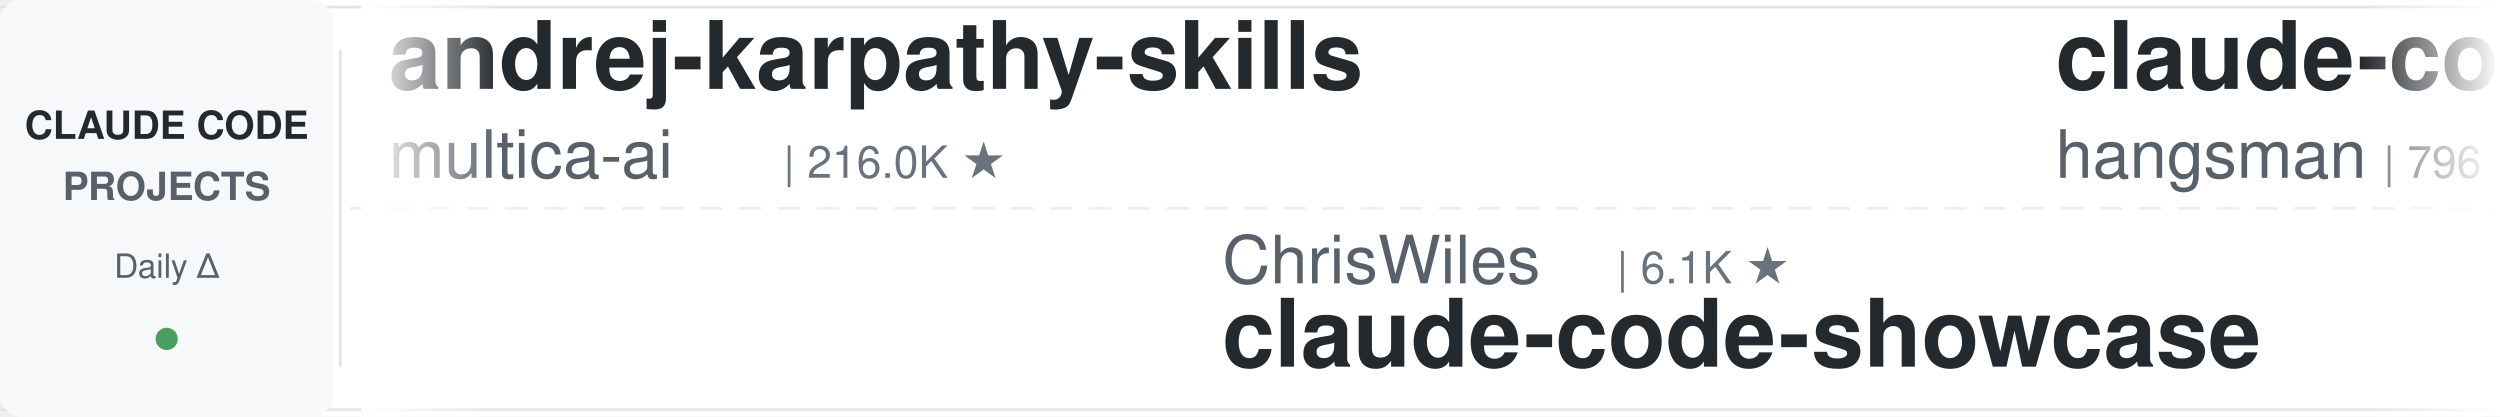
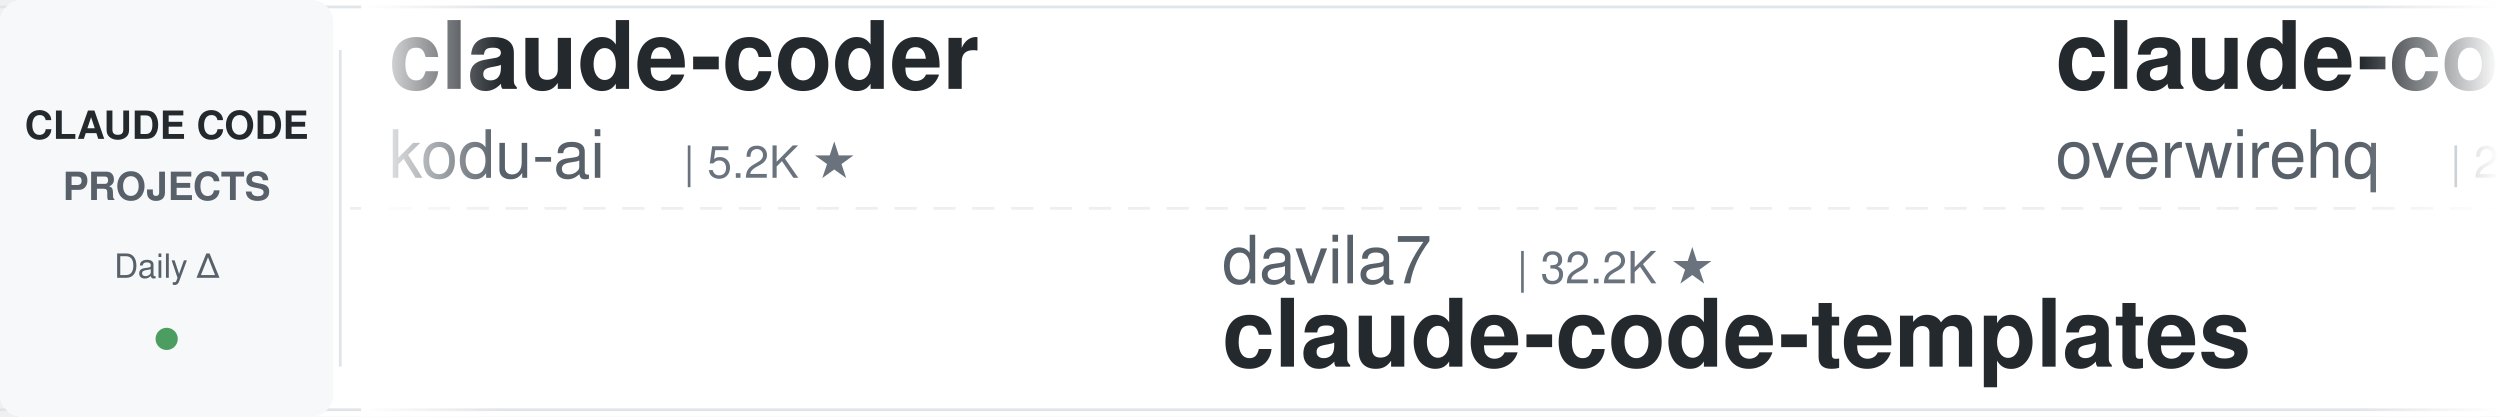
<svg xmlns="http://www.w3.org/2000/svg" width="900" height="150">
  <defs>
    <linearGradient id="leftFade" x1="0%" y1="0%" x2="100%" y2="0%">
      <stop offset="0%" style="stop-color:#ffffff;stop-opacity:1" />
      <stop offset="100%" style="stop-color:#ffffff;stop-opacity:0" />
    </linearGradient>
    <linearGradient id="rightFade" x1="0%" y1="0%" x2="100%" y2="0%">
      <stop offset="0%" style="stop-color:#ffffff;stop-opacity:0" />
      <stop offset="100%" style="stop-color:#ffffff;stop-opacity:1" />
    </linearGradient>
  </defs>
  <rect width="900" height="150" fill="#ffffff" rx="8" />
  <rect x="0" y="2" width="900" height="1" fill="#e1e4e8" />
  <rect x="0" y="147" width="900" height="1" fill="#e1e4e8" />
  <line x1="0" y1="75" x2="900" y2="75" stroke="#e1e4e8" stroke-width="1" stroke-dasharray="8 6" opacity="0.6" />
  <rect x="0" y="0" width="120" height="150" fill="#f6f8fa" rx="8" />
  <text x="60" y="50" font-family="-apple-system, BlinkMacSystemFont, 'Segoe UI', Helvetica, Arial, sans-serif" font-size="14" font-weight="600" fill="#24292e" text-anchor="middle">CLAUDE CODE</text>
  <text x="60" y="72" font-family="-apple-system, BlinkMacSystemFont, 'Segoe UI', Helvetica, Arial, sans-serif" font-size="14" font-weight="600" fill="#586069" text-anchor="middle">PROJECTS</text>
  <text x="60" y="100" font-family="-apple-system, BlinkMacSystemFont, 'Segoe UI', Helvetica, Arial, sans-serif" font-size="12" font-weight="500" fill="#586069" text-anchor="middle">Daily Δ</text>
  <circle cx="60" cy="122" r="4" fill="#22863a" opacity="0.8" />
  <rect x="122" y="18" width="1" height="114" fill="#e1e4e8" />
  <clipPath id="tickerClip">
    <rect x="130" y="0" width="770" height="150" />
  </clipPath>
  <g clip-path="url(#tickerClip)">
    <g id="tickerItems">
      <animateTransform attributeName="transform" attributeType="XML" type="translate" from="0 0" to="-3000 0" dur="54s" repeatCount="indefinite" />
      <g transform="translate(0, 0)">
-         <text x="140" y="32" font-family="-apple-system, BlinkMacSystemFont, 'Segoe UI', Helvetica, Arial, sans-serif" font-size="34" font-weight="600" fill="#24292e">andrej-karpathy-skills</text>
-         <text x="140" y="64" font-family="-apple-system, BlinkMacSystemFont, 'Segoe UI', Helvetica, Arial, sans-serif" font-size="24" font-weight="400" fill="#586069">multica-ai</text>
-         <text x="282" y="64" font-family="-apple-system, BlinkMacSystemFont, 'Segoe UI', Helvetica, Arial, sans-serif" font-size="16" font-weight="500" fill="#6a737d">| 216.0K ★</text>
+         <text x="140" y="32" font-family="-apple-system, BlinkMacSystemFont, 'Segoe UI', Helvetica, Arial, sans-serif" font-size="34" font-weight="600" fill="#24292e">claude-coder</text>
+         <text x="140" y="64" font-family="-apple-system, BlinkMacSystemFont, 'Segoe UI', Helvetica, Arial, sans-serif" font-size="24" font-weight="400" fill="#586069">kodu-ai</text>
+         <text x="246" y="64" font-family="-apple-system, BlinkMacSystemFont, 'Segoe UI', Helvetica, Arial, sans-serif" font-size="16" font-weight="500" fill="#6a737d">| 5.2K ★</text>
      </g>
      <g transform="translate(300, 0)">
-         <text x="140" y="102" font-family="-apple-system, BlinkMacSystemFont, 'Segoe UI', Helvetica, Arial, sans-serif" font-size="24" font-weight="400" fill="#586069">ChrisWiles</text>
-         <text x="282" y="102" font-family="-apple-system, BlinkMacSystemFont, 'Segoe UI', Helvetica, Arial, sans-serif" font-size="16" font-weight="500" fill="#6a737d">| 6.1K ★</text>
-         <text x="140" y="132" font-family="-apple-system, BlinkMacSystemFont, 'Segoe UI', Helvetica, Arial, sans-serif" font-size="34" font-weight="600" fill="#24292e">claude-code-showcase</text>
+         <text x="140" y="102" font-family="-apple-system, BlinkMacSystemFont, 'Segoe UI', Helvetica, Arial, sans-serif" font-size="24" font-weight="400" fill="#586069">davila7</text>
+         <text x="246" y="102" font-family="-apple-system, BlinkMacSystemFont, 'Segoe UI', Helvetica, Arial, sans-serif" font-size="16" font-weight="500" fill="#6a737d">| 32.2K ★</text>
+         <text x="140" y="132" font-family="-apple-system, BlinkMacSystemFont, 'Segoe UI', Helvetica, Arial, sans-serif" font-size="34" font-weight="600" fill="#24292e">claude-code-templates</text>
      </g>
      <g transform="translate(600, 0)">
-         <text x="140" y="32" font-family="-apple-system, BlinkMacSystemFont, 'Segoe UI', Helvetica, Arial, sans-serif" font-size="34" font-weight="600" fill="#24292e">claude-code-source</text>
-         <text x="140" y="64" font-family="-apple-system, BlinkMacSystemFont, 'Segoe UI', Helvetica, Arial, sans-serif" font-size="24" font-weight="400" fill="#586069">hangsman</text>
-         <text x="258" y="64" font-family="-apple-system, BlinkMacSystemFont, 'Segoe UI', Helvetica, Arial, sans-serif" font-size="16" font-weight="500" fill="#6a737d">| 796 ★</text>
+         <text x="140" y="32" font-family="-apple-system, BlinkMacSystemFont, 'Segoe UI', Helvetica, Arial, sans-serif" font-size="34" font-weight="600" fill="#24292e">claude-code-telegram</text>
+         <text x="140" y="64" font-family="-apple-system, BlinkMacSystemFont, 'Segoe UI', Helvetica, Arial, sans-serif" font-size="24" font-weight="400" fill="#586069">overwirehq</text>
+         <text x="282" y="64" font-family="-apple-system, BlinkMacSystemFont, 'Segoe UI', Helvetica, Arial, sans-serif" font-size="16" font-weight="500" fill="#6a737d">| 2.8K ★</text>
      </g>
      <g transform="translate(900, 0)">
-         <text x="140" y="102" font-family="-apple-system, BlinkMacSystemFont, 'Segoe UI', Helvetica, Arial, sans-serif" font-size="24" font-weight="400" fill="#586069">VILA-Lab</text>
-         <text x="258" y="102" font-family="-apple-system, BlinkMacSystemFont, 'Segoe UI', Helvetica, Arial, sans-serif" font-size="16" font-weight="500" fill="#6a737d">| 2.1K ★</text>
-         <text x="140" y="132" font-family="-apple-system, BlinkMacSystemFont, 'Segoe UI', Helvetica, Arial, sans-serif" font-size="34" font-weight="600" fill="#24292e">Dive-into-Claude-Code</text>
+         <text x="140" y="102" font-family="-apple-system, BlinkMacSystemFont, 'Segoe UI', Helvetica, Arial, sans-serif" font-size="24" font-weight="400" fill="#586069">andrew-kramer-inno</text>
+         <text x="378" y="102" font-family="-apple-system, BlinkMacSystemFont, 'Segoe UI', Helvetica, Arial, sans-serif" font-size="16" font-weight="500" fill="#6a737d">| 595 ★</text>
+         <text x="140" y="132" font-family="-apple-system, BlinkMacSystemFont, 'Segoe UI', Helvetica, Arial, sans-serif" font-size="34" font-weight="600" fill="#24292e">claude-code-source-build</text>
      </g>
      <g transform="translate(1200, 0)">
-         <text x="140" y="32" font-family="-apple-system, BlinkMacSystemFont, 'Segoe UI', Helvetica, Arial, sans-serif" font-size="34" font-weight="600" fill="#24292e">claude-code-best-practic...</text>
-         <text x="140" y="64" font-family="-apple-system, BlinkMacSystemFont, 'Segoe UI', Helvetica, Arial, sans-serif" font-size="24" font-weight="400" fill="#586069">shanraisshan</text>
-         <text x="306" y="64" font-family="-apple-system, BlinkMacSystemFont, 'Segoe UI', Helvetica, Arial, sans-serif" font-size="16" font-weight="500" fill="#6a737d">| 66.8K ★</text>
+         <text x="140" y="32" font-family="-apple-system, BlinkMacSystemFont, 'Segoe UI', Helvetica, Arial, sans-serif" font-size="34" font-weight="600" fill="#24292e">claude-code-skills</text>
+         <text x="140" y="64" font-family="-apple-system, BlinkMacSystemFont, 'Segoe UI', Helvetica, Arial, sans-serif" font-size="24" font-weight="400" fill="#586069">daymade</text>
+         <text x="246" y="64" font-family="-apple-system, BlinkMacSystemFont, 'Segoe UI', Helvetica, Arial, sans-serif" font-size="16" font-weight="500" fill="#6a737d">| 1.4K ★</text>
      </g>
      <g transform="translate(1500, 0)">
-         <text x="140" y="102" font-family="-apple-system, BlinkMacSystemFont, 'Segoe UI', Helvetica, Arial, sans-serif" font-size="24" font-weight="400" fill="#586069">daymade</text>
-         <text x="246" y="102" font-family="-apple-system, BlinkMacSystemFont, 'Segoe UI', Helvetica, Arial, sans-serif" font-size="16" font-weight="500" fill="#6a737d">| 1.4K ★</text>
-         <text x="140" y="132" font-family="-apple-system, BlinkMacSystemFont, 'Segoe UI', Helvetica, Arial, sans-serif" font-size="34" font-weight="600" fill="#24292e">claude-code-skills</text>
+         <text x="140" y="102" font-family="-apple-system, BlinkMacSystemFont, 'Segoe UI', Helvetica, Arial, sans-serif" font-size="24" font-weight="400" fill="#586069">Chachamaru127</text>
+         <text x="318" y="102" font-family="-apple-system, BlinkMacSystemFont, 'Segoe UI', Helvetica, Arial, sans-serif" font-size="16" font-weight="500" fill="#6a737d">| 3.1K ★</text>
+         <text x="140" y="132" font-family="-apple-system, BlinkMacSystemFont, 'Segoe UI', Helvetica, Arial, sans-serif" font-size="34" font-weight="600" fill="#24292e">claude-code-harness</text>
      </g>
      <g transform="translate(1800, 0)">
-         <text x="140" y="32" font-family="-apple-system, BlinkMacSystemFont, 'Segoe UI', Helvetica, Arial, sans-serif" font-size="34" font-weight="600" fill="#24292e">claude-code-harness</text>
-         <text x="140" y="64" font-family="-apple-system, BlinkMacSystemFont, 'Segoe UI', Helvetica, Arial, sans-serif" font-size="24" font-weight="400" fill="#586069">Chachamaru127</text>
-         <text x="318" y="64" font-family="-apple-system, BlinkMacSystemFont, 'Segoe UI', Helvetica, Arial, sans-serif" font-size="16" font-weight="500" fill="#6a737d">| 3.1K ★</text>
+         <text x="140" y="32" font-family="-apple-system, BlinkMacSystemFont, 'Segoe UI', Helvetica, Arial, sans-serif" font-size="34" font-weight="600" fill="#24292e">claude-code-infrastructu...</text>
+         <text x="140" y="64" font-family="-apple-system, BlinkMacSystemFont, 'Segoe UI', Helvetica, Arial, sans-serif" font-size="24" font-weight="400" fill="#586069">diet103</text>
+         <text x="246" y="64" font-family="-apple-system, BlinkMacSystemFont, 'Segoe UI', Helvetica, Arial, sans-serif" font-size="16" font-weight="500" fill="#6a737d">| 10.0K ★</text>
      </g>
      <g transform="translate(2100, 0)">
-         <text x="140" y="102" font-family="-apple-system, BlinkMacSystemFont, 'Segoe UI', Helvetica, Arial, sans-serif" font-size="24" font-weight="400" fill="#586069">anthropics</text>
-         <text x="282" y="102" font-family="-apple-system, BlinkMacSystemFont, 'Segoe UI', Helvetica, Arial, sans-serif" font-size="16" font-weight="500" fill="#6a737d">| 179.2K ★</text>
-         <text x="140" y="132" font-family="-apple-system, BlinkMacSystemFont, 'Segoe UI', Helvetica, Arial, sans-serif" font-size="34" font-weight="600" fill="#24292e">skills</text>
+         <text x="140" y="102" font-family="-apple-system, BlinkMacSystemFont, 'Segoe UI', Helvetica, Arial, sans-serif" font-size="24" font-weight="400" fill="#586069">SeemSeam</text>
+         <text x="258" y="102" font-family="-apple-system, BlinkMacSystemFont, 'Segoe UI', Helvetica, Arial, sans-serif" font-size="16" font-weight="500" fill="#6a737d">| 3.5K ★</text>
+         <text x="140" y="132" font-family="-apple-system, BlinkMacSystemFont, 'Segoe UI', Helvetica, Arial, sans-serif" font-size="34" font-weight="600" fill="#24292e">claude_codex_bridge</text>
      </g>
      <g transform="translate(2400, 0)">
-         <text x="140" y="32" font-family="-apple-system, BlinkMacSystemFont, 'Segoe UI', Helvetica, Arial, sans-serif" font-size="34" font-weight="600" fill="#24292e">claude-code-guide</text>
-         <text x="140" y="64" font-family="-apple-system, BlinkMacSystemFont, 'Segoe UI', Helvetica, Arial, sans-serif" font-size="24" font-weight="400" fill="#586069">zebbern</text>
-         <text x="246" y="64" font-family="-apple-system, BlinkMacSystemFont, 'Segoe UI', Helvetica, Arial, sans-serif" font-size="16" font-weight="500" fill="#6a737d">| 4.6K ★</text>
+         <text x="140" y="32" font-family="-apple-system, BlinkMacSystemFont, 'Segoe UI', Helvetica, Arial, sans-serif" font-size="34" font-weight="600" fill="#24292e">how-claude-code-works</text>
+         <text x="140" y="64" font-family="-apple-system, BlinkMacSystemFont, 'Segoe UI', Helvetica, Arial, sans-serif" font-size="24" font-weight="400" fill="#586069">Windy3f3f3f3f</text>
+         <text x="318" y="64" font-family="-apple-system, BlinkMacSystemFont, 'Segoe UI', Helvetica, Arial, sans-serif" font-size="16" font-weight="500" fill="#6a737d">| 3.7K ★</text>
      </g>
      <g transform="translate(2700, 0)">
-         <text x="140" y="102" font-family="-apple-system, BlinkMacSystemFont, 'Segoe UI', Helvetica, Arial, sans-serif" font-size="24" font-weight="400" fill="#586069">ccplugins</text>
-         <text x="270" y="102" font-family="-apple-system, BlinkMacSystemFont, 'Segoe UI', Helvetica, Arial, sans-serif" font-size="16" font-weight="500" fill="#6a737d">| 957 ★</text>
-         <text x="140" y="132" font-family="-apple-system, BlinkMacSystemFont, 'Segoe UI', Helvetica, Arial, sans-serif" font-size="34" font-weight="600" fill="#24292e">awesome-claude-code-plug...</text>
+         <text x="140" y="102" font-family="-apple-system, BlinkMacSystemFont, 'Segoe UI', Helvetica, Arial, sans-serif" font-size="24" font-weight="400" fill="#586069">OneRedOak</text>
+         <text x="270" y="102" font-family="-apple-system, BlinkMacSystemFont, 'Segoe UI', Helvetica, Arial, sans-serif" font-size="16" font-weight="500" fill="#6a737d">| 3.9K ★</text>
+         <text x="140" y="132" font-family="-apple-system, BlinkMacSystemFont, 'Segoe UI', Helvetica, Arial, sans-serif" font-size="34" font-weight="600" fill="#24292e">claude-code-workflows</text>
      </g>
      <g transform="translate(3000, 0)">
-         <text x="140" y="32" font-family="-apple-system, BlinkMacSystemFont, 'Segoe UI', Helvetica, Arial, sans-serif" font-size="34" font-weight="600" fill="#24292e">andrej-karpathy-skills</text>
-         <text x="140" y="64" font-family="-apple-system, BlinkMacSystemFont, 'Segoe UI', Helvetica, Arial, sans-serif" font-size="24" font-weight="400" fill="#586069">multica-ai</text>
-         <text x="282" y="64" font-family="-apple-system, BlinkMacSystemFont, 'Segoe UI', Helvetica, Arial, sans-serif" font-size="16" font-weight="500" fill="#6a737d">| 216.0K ★</text>
+         <text x="140" y="32" font-family="-apple-system, BlinkMacSystemFont, 'Segoe UI', Helvetica, Arial, sans-serif" font-size="34" font-weight="600" fill="#24292e">claude-coder</text>
+         <text x="140" y="64" font-family="-apple-system, BlinkMacSystemFont, 'Segoe UI', Helvetica, Arial, sans-serif" font-size="24" font-weight="400" fill="#586069">kodu-ai</text>
+         <text x="246" y="64" font-family="-apple-system, BlinkMacSystemFont, 'Segoe UI', Helvetica, Arial, sans-serif" font-size="16" font-weight="500" fill="#6a737d">| 5.2K ★</text>
      </g>
      <g transform="translate(3300, 0)">
-         <text x="140" y="102" font-family="-apple-system, BlinkMacSystemFont, 'Segoe UI', Helvetica, Arial, sans-serif" font-size="24" font-weight="400" fill="#586069">ChrisWiles</text>
-         <text x="282" y="102" font-family="-apple-system, BlinkMacSystemFont, 'Segoe UI', Helvetica, Arial, sans-serif" font-size="16" font-weight="500" fill="#6a737d">| 6.1K ★</text>
-         <text x="140" y="132" font-family="-apple-system, BlinkMacSystemFont, 'Segoe UI', Helvetica, Arial, sans-serif" font-size="34" font-weight="600" fill="#24292e">claude-code-showcase</text>
+         <text x="140" y="102" font-family="-apple-system, BlinkMacSystemFont, 'Segoe UI', Helvetica, Arial, sans-serif" font-size="24" font-weight="400" fill="#586069">davila7</text>
+         <text x="246" y="102" font-family="-apple-system, BlinkMacSystemFont, 'Segoe UI', Helvetica, Arial, sans-serif" font-size="16" font-weight="500" fill="#6a737d">| 32.2K ★</text>
+         <text x="140" y="132" font-family="-apple-system, BlinkMacSystemFont, 'Segoe UI', Helvetica, Arial, sans-serif" font-size="34" font-weight="600" fill="#24292e">claude-code-templates</text>
      </g>
      <g transform="translate(3600, 0)">
-         <text x="140" y="32" font-family="-apple-system, BlinkMacSystemFont, 'Segoe UI', Helvetica, Arial, sans-serif" font-size="34" font-weight="600" fill="#24292e">claude-code-source</text>
-         <text x="140" y="64" font-family="-apple-system, BlinkMacSystemFont, 'Segoe UI', Helvetica, Arial, sans-serif" font-size="24" font-weight="400" fill="#586069">hangsman</text>
-         <text x="258" y="64" font-family="-apple-system, BlinkMacSystemFont, 'Segoe UI', Helvetica, Arial, sans-serif" font-size="16" font-weight="500" fill="#6a737d">| 796 ★</text>
+         <text x="140" y="32" font-family="-apple-system, BlinkMacSystemFont, 'Segoe UI', Helvetica, Arial, sans-serif" font-size="34" font-weight="600" fill="#24292e">claude-code-telegram</text>
+         <text x="140" y="64" font-family="-apple-system, BlinkMacSystemFont, 'Segoe UI', Helvetica, Arial, sans-serif" font-size="24" font-weight="400" fill="#586069">overwirehq</text>
+         <text x="282" y="64" font-family="-apple-system, BlinkMacSystemFont, 'Segoe UI', Helvetica, Arial, sans-serif" font-size="16" font-weight="500" fill="#6a737d">| 2.8K ★</text>
      </g>
      <g transform="translate(3900, 0)">
-         <text x="140" y="102" font-family="-apple-system, BlinkMacSystemFont, 'Segoe UI', Helvetica, Arial, sans-serif" font-size="24" font-weight="400" fill="#586069">VILA-Lab</text>
-         <text x="258" y="102" font-family="-apple-system, BlinkMacSystemFont, 'Segoe UI', Helvetica, Arial, sans-serif" font-size="16" font-weight="500" fill="#6a737d">| 2.1K ★</text>
-         <text x="140" y="132" font-family="-apple-system, BlinkMacSystemFont, 'Segoe UI', Helvetica, Arial, sans-serif" font-size="34" font-weight="600" fill="#24292e">Dive-into-Claude-Code</text>
+         <text x="140" y="102" font-family="-apple-system, BlinkMacSystemFont, 'Segoe UI', Helvetica, Arial, sans-serif" font-size="24" font-weight="400" fill="#586069">andrew-kramer-inno</text>
+         <text x="378" y="102" font-family="-apple-system, BlinkMacSystemFont, 'Segoe UI', Helvetica, Arial, sans-serif" font-size="16" font-weight="500" fill="#6a737d">| 595 ★</text>
+         <text x="140" y="132" font-family="-apple-system, BlinkMacSystemFont, 'Segoe UI', Helvetica, Arial, sans-serif" font-size="34" font-weight="600" fill="#24292e">claude-code-source-build</text>
      </g>
    </g>
  </g>
  <rect x="130" y="0" width="50" height="150" fill="url(#leftFade)" />
  <rect x="850" y="0" width="50" height="150" fill="url(#rightFade)" />
</svg>
